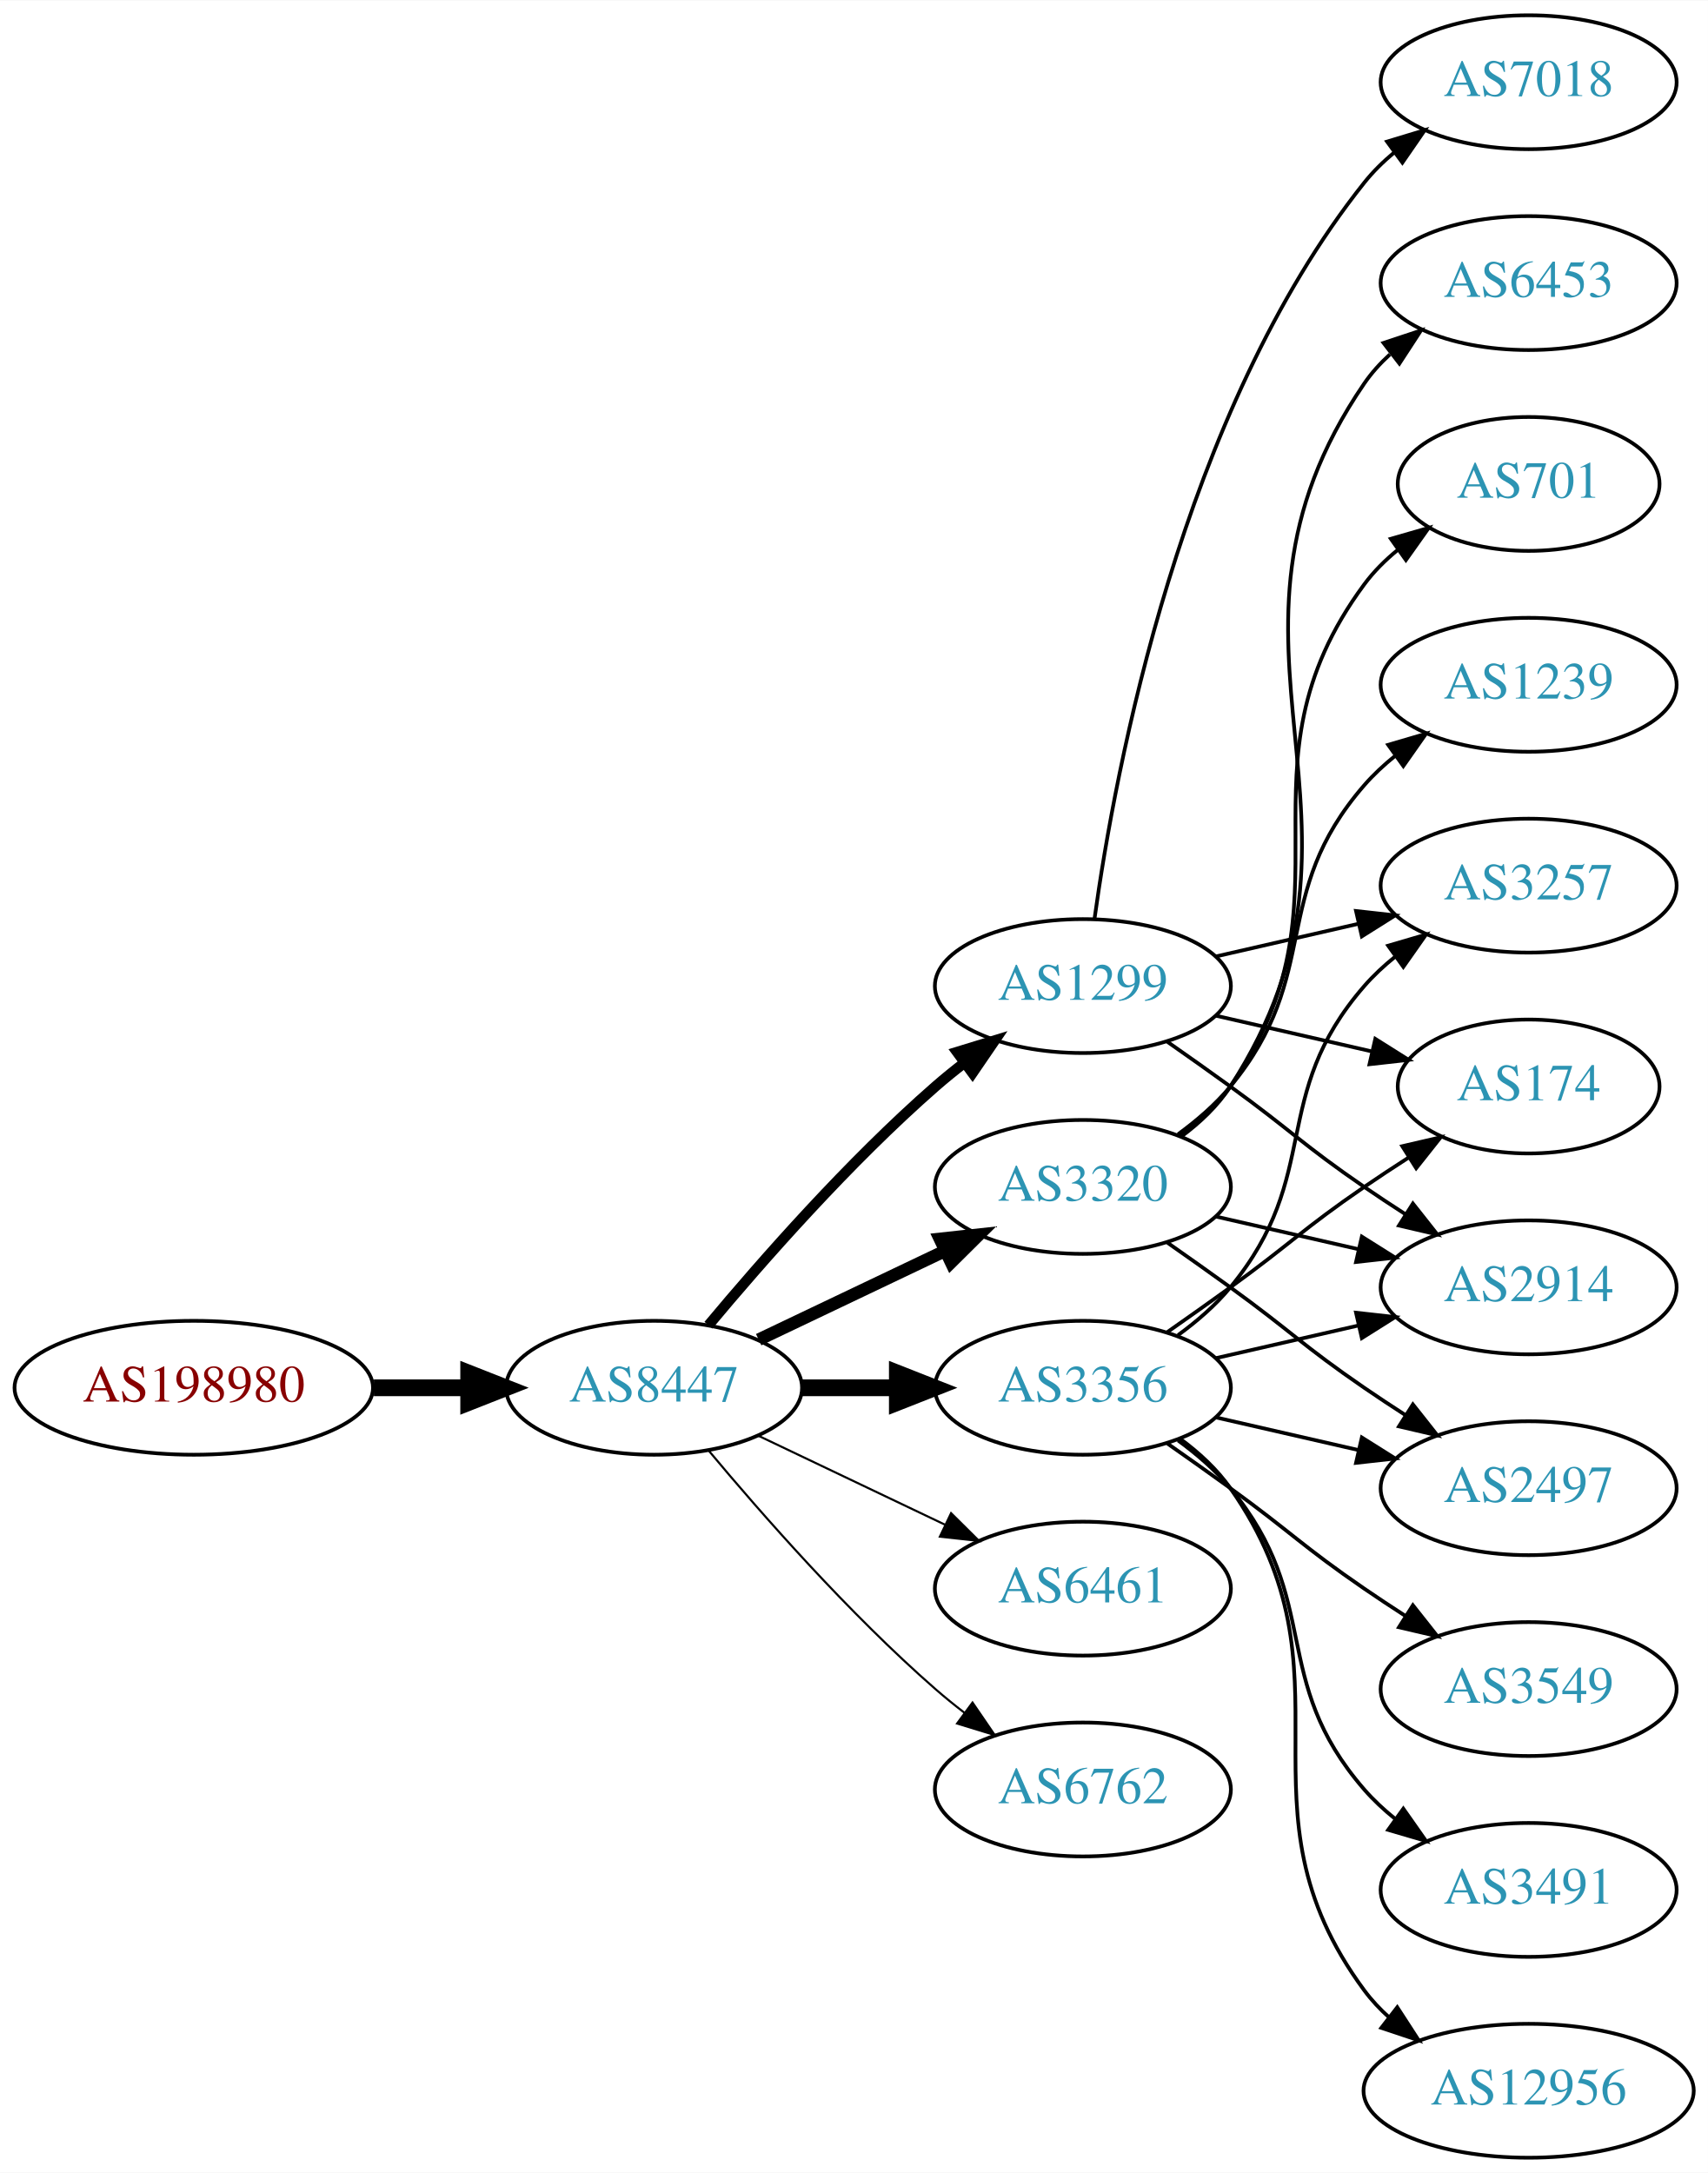
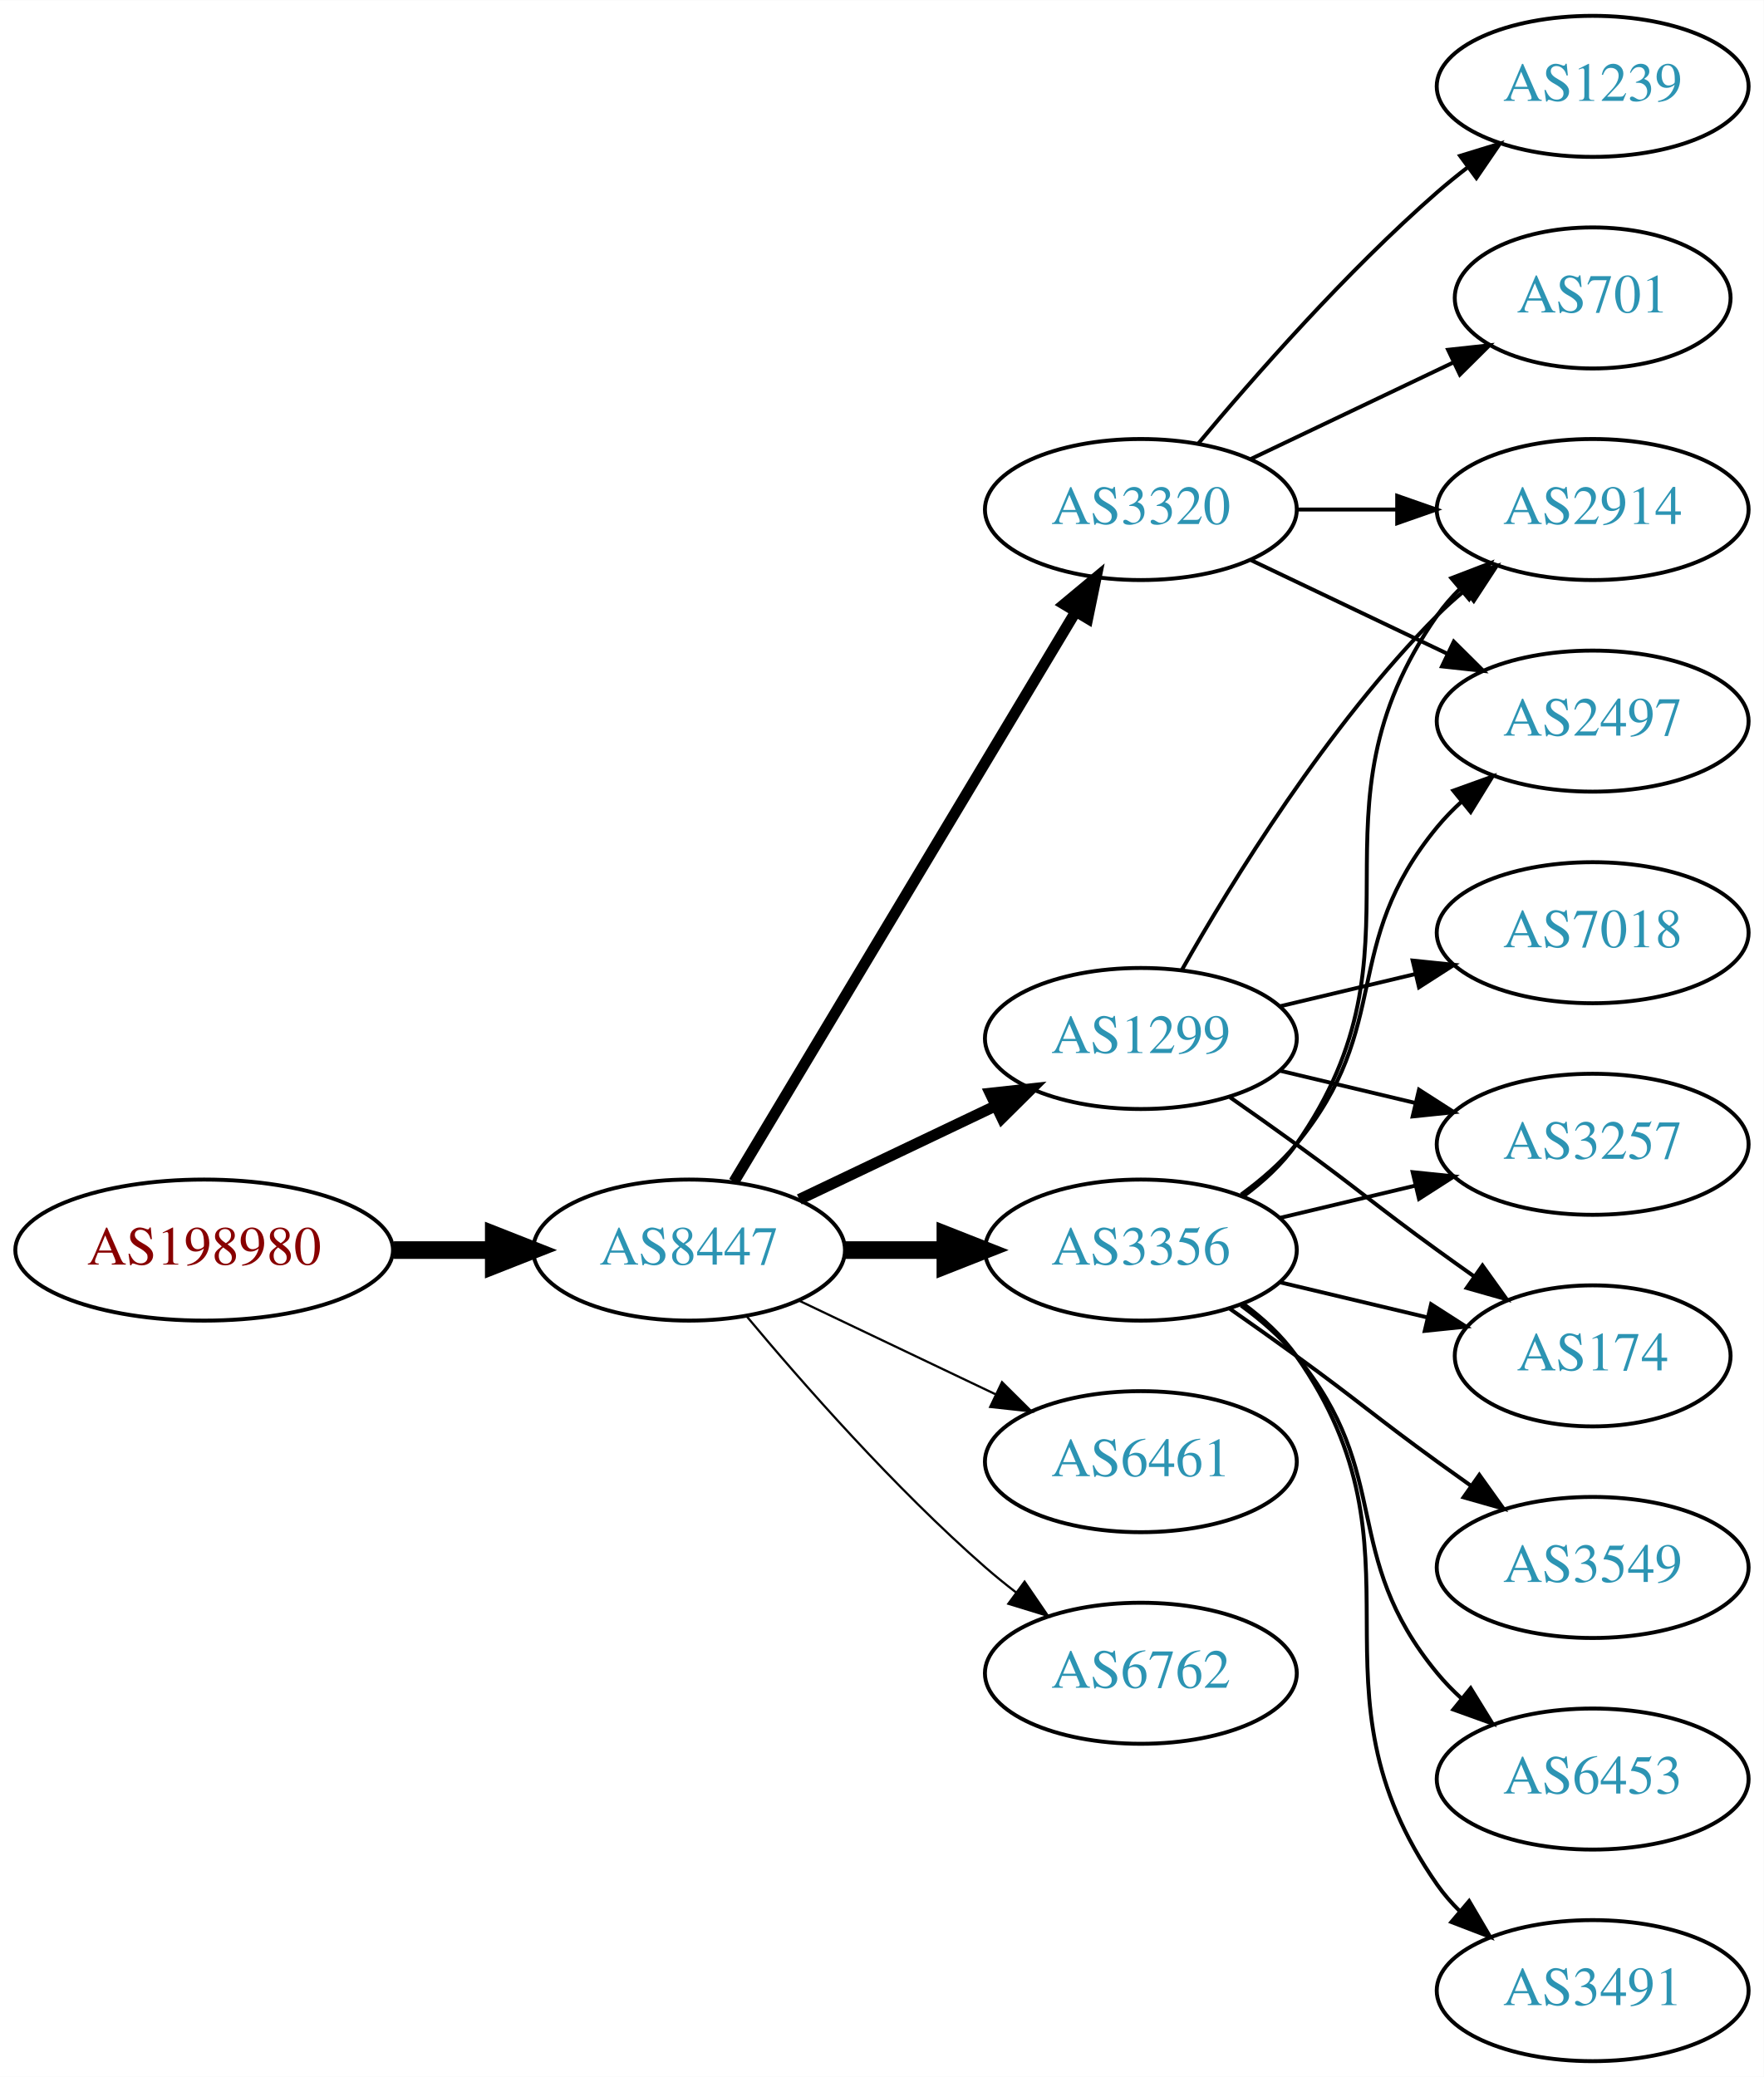
- <svg xmlns="http://www.w3.org/2000/svg" xmlns:xlink="http://www.w3.org/1999/xlink" width="459pt" height="584pt" viewBox="0.00 0.00 459.17 584.00">
-   <g id="graph0" class="graph" transform="scale(1 1) rotate(0) translate(4 580)">
-     <polygon fill="white" stroke="none" points="-4,4 -4,-580 455.17,-580 455.17,4 -4,4" />
+ <svg xmlns="http://www.w3.org/2000/svg" xmlns:xlink="http://www.w3.org/1999/xlink" width="450pt" height="530pt" viewBox="0.00 0.00 450.07 530.00">
+   <g id="graph0" class="graph" transform="scale(1 1) rotate(0) translate(4 526)">
+     <polygon fill="white" stroke="none" points="-4,4 -4,-526 446.07,-526 446.07,4 -4,4" />
    <g id="node1" class="node">
      <g id="a_node1">
        <a xlink:href="/asn/198980" xlink:title="AS198980 ~ Crate.io AT GmbH [AT]">
          <ellipse fill="#ffffff" stroke="black" cx="48.096" cy="-207" rx="48.192" ry="18" />
          <text text-anchor="middle" x="48.096" y="-203.3" font-family="Times,serif" font-size="14.00" fill="#880000">AS198980</text>
        </a>
      </g>
    </g>
    <g id="node2" class="node">
      <g id="a_node2">
        <a xlink:href="/asn/8447" xlink:title="AS8447 ~ A1 Telekom Austria AG [AT]">
          <ellipse fill="#ffffff" stroke="black" cx="171.838" cy="-207" rx="39.794" ry="18" />
          <text text-anchor="middle" x="171.838" y="-203.3" font-family="Times,serif" font-size="14.00" fill="#2c94b3">AS8447</text>
        </a>
      </g>
    </g>
    <g id="edge1" class="edge">
      <path fill="none" stroke="black" stroke-width="4.5" d="M96.513,-207C104.867,-207 113.577,-207 121.969,-207" />
      <polygon fill="black" stroke="black" stroke-width="4.5" points="122.004,-210.938 132.004,-207 122.004,-203.063 122.004,-210.938" />
    </g>
    <g id="node3" class="node">
      <g id="a_node3">
        <a xlink:href="/asn/1299" xlink:title="AS1299 ~ Telia Carrier [EU]">
-           <ellipse fill="#ffffff" stroke="black" cx="287.131" cy="-315" rx="39.794" ry="18" />
-           <text text-anchor="middle" x="287.131" y="-311.3" font-family="Times,serif" font-size="14.00" fill="#2c94b3">AS1299</text>
+           <ellipse fill="#ffffff" stroke="black" cx="287.131" cy="-261" rx="39.794" ry="18" />
+           <text text-anchor="middle" x="287.131" y="-257.3" font-family="Times,serif" font-size="14.00" fill="#2c94b3">AS1299</text>
        </a>
      </g>
    </g>
    <g id="edge2" class="edge">
-       <path fill="none" stroke="black" stroke-width="2.812" d="M186.468,-223.817C200.751,-240.929 224.297,-267.745 247.484,-288 249.95,-290.154 252.589,-292.294 255.286,-294.372" />
-       <polygon fill="black" stroke="black" stroke-width="2.812" points="253.311,-297.264 263.44,-300.37 257.459,-291.625 253.311,-297.264" />
+       <path fill="none" stroke="black" stroke-width="2.812" d="M199.974,-219.934C214.968,-227.081 233.789,-236.052 250.013,-243.785" />
+       <polygon fill="black" stroke="black" stroke-width="2.812" points="248.683,-247.028 259.216,-248.171 251.695,-240.709 248.683,-247.028" />
    </g>
    <g id="node4" class="node">
      <g id="a_node4">
-         <a xlink:href="/asn/3320" xlink:title="AS3320 ~ DTAG [DE]">
-           <ellipse fill="#ffffff" stroke="black" cx="287.131" cy="-261" rx="39.794" ry="18" />
-           <text text-anchor="middle" x="287.131" y="-257.3" font-family="Times,serif" font-size="14.00" fill="#2c94b3">AS3320</text>
+         <a xlink:href="/asn/6461" xlink:title="AS6461 ~ Zayo Bandwidth [US]">
+           <ellipse fill="#ffffff" stroke="black" cx="287.131" cy="-153" rx="39.794" ry="18" />
+           <text text-anchor="middle" x="287.131" y="-149.3" font-family="Times,serif" font-size="14.00" fill="#2c94b3">AS6461</text>
        </a>
      </g>
    </g>
    <g id="edge3" class="edge">
-       <path fill="none" stroke="black" stroke-width="3.375" d="M199.974,-219.934C214.968,-227.081 233.789,-236.052 250.013,-243.785" />
-       <polygon fill="black" stroke="black" stroke-width="3.375" points="248.683,-247.028 259.216,-248.171 251.695,-240.709 248.683,-247.028" />
+       <path fill="none" stroke="black" stroke-width="0.562" d="M199.974,-194.066C214.968,-186.919 233.789,-177.948 250.013,-170.215" />
+       <polygon fill="black" stroke="black" stroke-width="0.562" points="251.695,-173.291 259.216,-165.829 248.683,-166.972 251.695,-173.291" />
    </g>
    <g id="node5" class="node">
      <g id="a_node5">
+         <a xlink:href="/asn/6762" xlink:title="AS6762 ~ TELECOM ITALIA SPARKLE S.p.A. [IT]">
+           <ellipse fill="#ffffff" stroke="black" cx="287.131" cy="-99" rx="39.794" ry="18" />
+           <text text-anchor="middle" x="287.131" y="-95.3" font-family="Times,serif" font-size="14.00" fill="#2c94b3">AS6762</text>
+         </a>
+       </g>
+     </g>
+     <g id="edge4" class="edge">
+       <path fill="none" stroke="black" stroke-width="0.562" d="M186.468,-190.183C200.751,-173.071 224.297,-146.255 247.484,-126 249.95,-123.846 252.589,-121.706 255.286,-119.628" />
+       <polygon fill="black" stroke="black" stroke-width="0.562" points="257.459,-122.375 263.44,-113.63 253.311,-116.736 257.459,-122.375" />
+     </g>
+     <g id="node6" class="node">
+       <g id="a_node6">
+         <a xlink:href="/asn/3320" xlink:title="AS3320 ~ DTAG [DE]">
+           <ellipse fill="#ffffff" stroke="black" cx="287.131" cy="-396" rx="39.794" ry="18" />
+           <text text-anchor="middle" x="287.131" y="-392.3" font-family="Times,serif" font-size="14.00" fill="#2c94b3">AS3320</text>
+         </a>
+       </g>
+     </g>
+     <g id="edge5" class="edge">
+       <path fill="none" stroke="black" stroke-width="2.812" d="M183.293,-224.442C203.274,-257.775 246.98,-330.686 270.465,-369.866" />
+       <polygon fill="black" stroke="black" stroke-width="2.812" points="267.558,-371.823 275.701,-378.6 273.561,-368.224 267.558,-371.823" />
+     </g>
+     <g id="node7" class="node">
+       <g id="a_node7">
        <a xlink:href="/asn/3356" xlink:title="AS3356 ~ Level 3 Parent, LLC [US]">
          <ellipse fill="#ffffff" stroke="black" cx="287.131" cy="-207" rx="39.794" ry="18" />
          <text text-anchor="middle" x="287.131" y="-203.3" font-family="Times,serif" font-size="14.00" fill="#2c94b3">AS3356</text>
        </a>
      </g>
    </g>
-     <g id="edge4" class="edge">
+     <g id="edge6" class="edge">
      <path fill="none" stroke="black" stroke-width="4.5" d="M211.51,-207C219.713,-207 228.477,-207 237.009,-207" />
      <polygon fill="black" stroke="black" stroke-width="4.5" points="237.248,-210.938 247.248,-207 237.248,-203.063 237.248,-210.938" />
    </g>
-     <g id="node6" class="node">
-       <g id="a_node6">
-         <a xlink:href="/asn/6461" xlink:title="AS6461 ~ Zayo Bandwidth [US]">
-           <ellipse fill="#ffffff" stroke="black" cx="287.131" cy="-153" rx="39.794" ry="18" />
-           <text text-anchor="middle" x="287.131" y="-149.3" font-family="Times,serif" font-size="14.00" fill="#2c94b3">AS6461</text>
-         </a>
-       </g>
-     </g>
-     <g id="edge5" class="edge">
-       <path fill="none" stroke="black" stroke-width="0.562" d="M199.974,-194.066C214.968,-186.919 233.789,-177.948 250.013,-170.215" />
-       <polygon fill="black" stroke="black" stroke-width="0.562" points="251.695,-173.291 259.216,-165.829 248.683,-166.972 251.695,-173.291" />
-     </g>
-     <g id="node7" class="node">
-       <g id="a_node7">
-         <a xlink:href="/asn/6762" xlink:title="AS6762 ~ TELECOM ITALIA SPARKLE S.p.A. [IT]">
-           <ellipse fill="#ffffff" stroke="black" cx="287.131" cy="-99" rx="39.794" ry="18" />
-           <text text-anchor="middle" x="287.131" y="-95.3" font-family="Times,serif" font-size="14.00" fill="#2c94b3">AS6762</text>
-         </a>
-       </g>
-     </g>
-     <g id="edge6" class="edge">
-       <path fill="none" stroke="black" stroke-width="0.562" d="M186.468,-190.183C200.751,-173.071 224.297,-146.255 247.484,-126 249.95,-123.846 252.589,-121.706 255.286,-119.628" />
-       <polygon fill="black" stroke="black" stroke-width="0.562" points="257.459,-122.375 263.44,-113.63 253.311,-116.736 257.459,-122.375" />
-     </g>
    <g id="node8" class="node">
      <g id="a_node8">
-         <a xlink:href="/asn/7018" xlink:title="AS7018 ~ AT&amp;T Services, Inc. [US]">
-           <ellipse fill="#ffffff" stroke="black" cx="406.973" cy="-558" rx="39.794" ry="18" />
-           <text text-anchor="middle" x="406.973" y="-554.3" font-family="Times,serif" font-size="14.00" fill="#2c94b3">AS7018</text>
+         <a xlink:href="/asn/2914" xlink:title="AS2914 ~ NTT America, Inc. [US]">
+           <ellipse fill="#ffffff" stroke="black" cx="402.424" cy="-396" rx="39.794" ry="18" />
+           <text text-anchor="middle" x="402.424" y="-392.3" font-family="Times,serif" font-size="14.00" fill="#2c94b3">AS2914</text>
        </a>
      </g>
    </g>
    <g id="edge7" class="edge">
-       <path fill="none" stroke="black" d="M290.27,-333.17C295.77,-372.974 313.596,-469.233 362.777,-531 365.119,-533.94 367.873,-536.649 370.839,-539.121" />
-       <polygon fill="black" stroke="black" points="368.904,-542.042 379.045,-545.11 373.031,-536.388 368.904,-542.042" />
+       <path fill="none" stroke="black" d="M297.591,-278.49C310.373,-301.096 334.805,-340.886 362.777,-369 364.888,-371.121 367.184,-373.188 369.57,-375.171" />
+       <polygon fill="black" stroke="black" points="367.822,-378.242 377.885,-381.556 372.085,-372.69 367.822,-378.242" />
    </g>
    <g id="node9" class="node">
      <g id="a_node9">
        <a xlink:href="/asn/3257" xlink:title="AS3257 ~ GTT [DE]">
-           <ellipse fill="#ffffff" stroke="black" cx="406.973" cy="-342" rx="39.794" ry="18" />
-           <text text-anchor="middle" x="406.973" y="-338.3" font-family="Times,serif" font-size="14.00" fill="#2c94b3">AS3257</text>
+           <ellipse fill="#ffffff" stroke="black" cx="402.424" cy="-234" rx="39.794" ry="18" />
+           <text text-anchor="middle" x="402.424" y="-230.3" font-family="Times,serif" font-size="14.00" fill="#2c94b3">AS3257</text>
        </a>
      </g>
    </g>
    <g id="edge8" class="edge">
-       <path fill="none" stroke="black" d="M322.85,-322.955C334.85,-325.704 348.471,-328.825 361.164,-331.733" />
-       <polygon fill="black" stroke="black" points="360.566,-335.187 371.095,-334.009 362.129,-328.364 360.566,-335.187" />
+       <path fill="none" stroke="black" d="M322.738,-252.752C333.609,-250.162 345.764,-247.265 357.206,-244.538" />
+       <polygon fill="black" stroke="black" points="358.112,-247.92 367.029,-242.197 356.49,-241.111 358.112,-247.92" />
    </g>
    <g id="node10" class="node">
      <g id="a_node10">
        <a xlink:href="/asn/174" xlink:title="AS174 ~ Cogent Communications [US]">
-           <ellipse fill="#ffffff" stroke="black" cx="406.973" cy="-288" rx="35.194" ry="18" />
-           <text text-anchor="middle" x="406.973" y="-284.3" font-family="Times,serif" font-size="14.00" fill="#2c94b3">AS174</text>
+           <ellipse fill="#ffffff" stroke="black" cx="402.424" cy="-180" rx="35.194" ry="18" />
+           <text text-anchor="middle" x="402.424" y="-176.3" font-family="Times,serif" font-size="14.00" fill="#2c94b3">AS174</text>
        </a>
      </g>
    </g>
    <g id="edge9" class="edge">
-       <path fill="none" stroke="black" d="M322.85,-307.045C335.943,-304.045 350.965,-300.604 364.606,-297.478" />
-       <polygon fill="black" stroke="black" points="365.747,-300.807 374.713,-295.162 364.184,-293.984 365.747,-300.807" />
+       <path fill="none" stroke="black" d="M309.888,-245.991C315.422,-242.121 321.341,-237.936 326.777,-234 342.977,-222.271 346.578,-218.729 362.777,-207 365.806,-204.807 368.985,-202.537 372.163,-200.287" />
+       <polygon fill="black" stroke="black" points="374.306,-203.059 380.474,-194.445 370.28,-197.333 374.306,-203.059" />
    </g>
    <g id="node11" class="node">
      <g id="a_node11">
-         <a xlink:href="/asn/2914" xlink:title="AS2914 ~ NTT America, Inc. [US]">
-           <ellipse fill="#ffffff" stroke="black" cx="406.973" cy="-234" rx="39.794" ry="18" />
-           <text text-anchor="middle" x="406.973" y="-230.3" font-family="Times,serif" font-size="14.00" fill="#2c94b3">AS2914</text>
+         <a xlink:href="/asn/7018" xlink:title="AS7018 ~ AT&amp;T Services, Inc. [US]">
+           <ellipse fill="#ffffff" stroke="black" cx="402.424" cy="-288" rx="39.794" ry="18" />
+           <text text-anchor="middle" x="402.424" y="-284.3" font-family="Times,serif" font-size="14.00" fill="#2c94b3">AS7018</text>
        </a>
      </g>
    </g>
    <g id="edge10" class="edge">
-       <path fill="none" stroke="black" d="M309.888,-299.991C315.422,-296.121 321.341,-291.936 326.777,-288 342.977,-276.271 346.283,-272.311 362.777,-261 366.306,-258.581 370.043,-256.111 373.784,-253.698" />
-       <polygon fill="black" stroke="black" points="375.856,-256.528 382.425,-248.216 372.106,-250.618 375.856,-256.528" />
+       <path fill="none" stroke="black" d="M322.738,-269.248C333.609,-271.838 345.764,-274.735 357.206,-277.462" />
+       <polygon fill="black" stroke="black" points="356.49,-280.889 367.029,-279.803 358.112,-274.08 356.49,-280.889" />
    </g>
    <g id="edge13" class="edge">
-       <path fill="none" stroke="black" d="M322.85,-253.045C334.85,-250.296 348.471,-247.175 361.164,-244.267" />
-       <polygon fill="black" stroke="black" points="362.129,-247.636 371.095,-241.991 360.566,-240.813 362.129,-247.636" />
+       <path fill="none" stroke="black" d="M326.803,-396C335.006,-396 343.77,-396 352.302,-396" />
+       <polygon fill="black" stroke="black" points="352.541,-399.5 362.541,-396 352.541,-392.5 352.541,-399.5" />
    </g>
    <g id="node12" class="node">
      <g id="a_node12">
-         <a xlink:href="/asn/701" xlink:title="AS701 ~ UUNET [US]">
-           <ellipse fill="#ffffff" stroke="black" cx="406.973" cy="-450" rx="35.194" ry="18" />
-           <text text-anchor="middle" x="406.973" y="-446.3" font-family="Times,serif" font-size="14.00" fill="#2c94b3">AS701</text>
+         <a xlink:href="/asn/1239" xlink:title="AS1239 ~ Sprint [US]">
+           <ellipse fill="#ffffff" stroke="black" cx="402.424" cy="-504" rx="39.794" ry="18" />
+           <text text-anchor="middle" x="402.424" y="-500.3" font-family="Times,serif" font-size="14.00" fill="#2c94b3">AS1239</text>
        </a>
      </g>
    </g>
    <g id="edge11" class="edge">
-       <path fill="none" stroke="black" d="M313.29,-274.716C318.355,-278.455 323.21,-282.904 326.777,-288 362.391,-338.869 325.874,-373.059 362.777,-423 365.32,-426.441 368.444,-429.545 371.839,-432.318" />
-       <polygon fill="black" stroke="black" points="369.926,-435.252 380.106,-438.186 373.978,-429.544 369.926,-435.252" />
+       <path fill="none" stroke="black" d="M301.761,-412.817C316.044,-429.929 339.59,-456.745 362.777,-477 365.243,-479.154 367.882,-481.294 370.579,-483.372" />
+       <polygon fill="black" stroke="black" points="368.604,-486.264 378.733,-489.37 372.752,-480.625 368.604,-486.264" />
    </g>
    <g id="node13" class="node">
      <g id="a_node13">
-         <a xlink:href="/asn/1239" xlink:title="AS1239 ~ Sprint [US]">
-           <ellipse fill="#ffffff" stroke="black" cx="406.973" cy="-396" rx="39.794" ry="18" />
-           <text text-anchor="middle" x="406.973" y="-392.3" font-family="Times,serif" font-size="14.00" fill="#2c94b3">AS1239</text>
+         <a xlink:href="/asn/2497" xlink:title="AS2497 ~ Internet Initiative Japan Inc. [JP]">
+           <ellipse fill="#ffffff" stroke="black" cx="402.424" cy="-342" rx="39.794" ry="18" />
+           <text text-anchor="middle" x="402.424" y="-338.3" font-family="Times,serif" font-size="14.00" fill="#2c94b3">AS2497</text>
        </a>
      </g>
    </g>
    <g id="edge12" class="edge">
-       <path fill="none" stroke="black" d="M312.712,-275.156C317.806,-278.872 322.82,-283.201 326.777,-288 351.842,-318.394 336.943,-339.258 362.777,-369 365.242,-371.838 368.079,-374.477 371.097,-376.906" />
-       <polygon fill="black" stroke="black" points="369.207,-379.858 379.375,-382.836 373.283,-374.167 369.207,-379.858" />
+       <path fill="none" stroke="black" d="M315.267,-383.066C330.261,-375.919 349.082,-366.948 365.306,-359.215" />
+       <polygon fill="black" stroke="black" points="366.988,-362.291 374.509,-354.829 363.976,-355.972 366.988,-362.291" />
    </g>
    <g id="node14" class="node">
      <g id="a_node14">
-         <a xlink:href="/asn/6453" xlink:title="AS6453 ~ TATA COMMUNICATIONS (AMERICA) INC [US]">
-           <ellipse fill="#ffffff" stroke="black" cx="406.973" cy="-504" rx="39.794" ry="18" />
-           <text text-anchor="middle" x="406.973" y="-500.3" font-family="Times,serif" font-size="14.00" fill="#2c94b3">AS6453</text>
+         <a xlink:href="/asn/701" xlink:title="AS701 ~ UUNET [US]">
+           <ellipse fill="#ffffff" stroke="black" cx="402.424" cy="-450" rx="35.194" ry="18" />
+           <text text-anchor="middle" x="402.424" y="-446.3" font-family="Times,serif" font-size="14.00" fill="#2c94b3">AS701</text>
        </a>
      </g>
    </g>
    <g id="edge14" class="edge">
-       <path fill="none" stroke="black" d="M313.567,-274.53C318.617,-278.278 323.397,-282.779 326.777,-288 373.252,-359.778 314.481,-406.434 362.777,-477 364.725,-479.846 367.082,-482.452 369.679,-484.824" />
-       <polygon fill="black" stroke="black" points="367.957,-487.917 378.015,-491.249 372.23,-482.372 367.957,-487.917" />
+       <path fill="none" stroke="black" d="M315.267,-408.934C330.699,-416.29 350.185,-425.577 366.72,-433.459" />
+       <polygon fill="black" stroke="black" points="365.529,-436.768 376.062,-437.911 368.54,-430.449 365.529,-436.768" />
+     </g>
+     <g id="edge18" class="edge">
+       <path fill="none" stroke="black" d="M313.29,-220.716C318.355,-224.455 323.21,-228.904 326.777,-234 362.391,-284.869 327.164,-318.131 362.777,-369 364.45,-371.389 366.405,-373.635 368.532,-375.733" />
+       <polygon fill="black" stroke="black" points="366.372,-378.49 376.264,-382.284 370.897,-373.149 366.372,-378.49" />
+     </g>
+     <g id="edge21" class="edge">
+       <path fill="none" stroke="black" d="M322.738,-215.248C333.609,-217.838 345.764,-220.735 357.206,-223.462" />
+       <polygon fill="black" stroke="black" points="356.49,-226.889 367.029,-225.803 358.112,-220.08 356.49,-226.889" />
+     </g>
+     <g id="edge15" class="edge">
+       <path fill="none" stroke="black" d="M322.738,-198.752C334.533,-195.942 347.837,-192.771 360.105,-189.847" />
+       <polygon fill="black" stroke="black" points="361.194,-193.186 370.11,-187.463 359.571,-186.376 361.194,-193.186" />
+     </g>
+     <g id="edge19" class="edge">
+       <path fill="none" stroke="black" d="M312.712,-221.156C317.806,-224.872 322.82,-229.201 326.777,-234 351.842,-264.394 337.713,-284.606 362.777,-315 364.633,-317.25 366.72,-319.396 368.939,-321.424" />
+       <polygon fill="black" stroke="black" points="366.874,-324.256 376.843,-327.844 371.287,-318.823 366.874,-324.256" />
    </g>
    <g id="node15" class="node">
      <g id="a_node15">
-         <a xlink:href="/asn/2497" xlink:title="AS2497 ~ Internet Initiative Japan Inc. [JP]">
-           <ellipse fill="#ffffff" stroke="black" cx="406.973" cy="-180" rx="39.794" ry="18" />
-           <text text-anchor="middle" x="406.973" y="-176.3" font-family="Times,serif" font-size="14.00" fill="#2c94b3">AS2497</text>
-         </a>
-       </g>
-     </g>
-     <g id="edge15" class="edge">
-       <path fill="none" stroke="black" d="M309.888,-245.991C315.422,-242.121 321.341,-237.936 326.777,-234 342.977,-222.271 346.283,-218.311 362.777,-207 366.306,-204.581 370.043,-202.111 373.784,-199.698" />
-       <polygon fill="black" stroke="black" points="375.856,-202.528 382.425,-194.216 372.106,-196.618 375.856,-202.528" />
-     </g>
-     <g id="edge17" class="edge">
-       <path fill="none" stroke="black" d="M312.712,-221.156C317.806,-224.872 322.82,-229.201 326.777,-234 351.842,-264.394 336.943,-285.258 362.777,-315 365.242,-317.838 368.079,-320.477 371.097,-322.906" />
-       <polygon fill="black" stroke="black" points="369.207,-325.858 379.375,-328.836 373.283,-320.167 369.207,-325.858" />
-     </g>
-     <g id="edge20" class="edge">
-       <path fill="none" stroke="black" d="M309.888,-222.009C315.422,-225.879 321.341,-230.064 326.777,-234 342.977,-245.729 346.283,-249.689 362.777,-261 366.572,-263.602 370.609,-266.262 374.633,-268.849" />
-       <polygon fill="black" stroke="black" points="372.998,-271.956 383.32,-274.343 376.739,-266.04 372.998,-271.956" />
+         <a xlink:href="/asn/3549" xlink:title="AS3549 ~ Level 3 Parent, LLC [US]">
+           <ellipse fill="#ffffff" stroke="black" cx="402.424" cy="-126" rx="39.794" ry="18" />
+           <text text-anchor="middle" x="402.424" y="-122.3" font-family="Times,serif" font-size="14.00" fill="#2c94b3">AS3549</text>
+         </a>
+       </g>
    </g>
    <g id="edge16" class="edge">
-       <path fill="none" stroke="black" d="M322.85,-214.955C334.85,-217.704 348.471,-220.825 361.164,-223.733" />
-       <polygon fill="black" stroke="black" points="360.566,-227.187 371.095,-226.009 362.129,-220.364 360.566,-227.187" />
-     </g>
-     <g id="edge19" class="edge">
-       <path fill="none" stroke="black" d="M322.85,-199.045C334.85,-196.296 348.471,-193.175 361.164,-190.267" />
-       <polygon fill="black" stroke="black" points="362.129,-193.636 371.095,-187.991 360.566,-186.813 362.129,-193.636" />
+       <path fill="none" stroke="black" d="M309.888,-191.991C315.422,-188.121 321.341,-183.936 326.777,-180 342.977,-168.271 346.578,-164.729 362.777,-153 365.58,-150.971 368.512,-148.875 371.453,-146.79" />
+       <polygon fill="black" stroke="black" points="373.504,-149.627 379.667,-141.009 369.475,-143.903 373.504,-149.627" />
    </g>
    <g id="node16" class="node">
      <g id="a_node16">
-         <a xlink:href="/asn/3549" xlink:title="AS3549 ~ Level 3 Parent, LLC [US]">
-           <ellipse fill="#ffffff" stroke="black" cx="406.973" cy="-126" rx="39.794" ry="18" />
-           <text text-anchor="middle" x="406.973" y="-122.3" font-family="Times,serif" font-size="14.00" fill="#2c94b3">AS3549</text>
-         </a>
-       </g>
-     </g>
-     <g id="edge18" class="edge">
-       <path fill="none" stroke="black" d="M309.888,-191.991C315.422,-188.121 321.341,-183.936 326.777,-180 342.977,-168.271 346.283,-164.311 362.777,-153 366.306,-150.581 370.043,-148.111 373.784,-145.698" />
-       <polygon fill="black" stroke="black" points="375.856,-148.528 382.425,-140.216 372.106,-142.618 375.856,-148.528" />
+         <a xlink:href="/asn/6453" xlink:title="AS6453 ~ TATA COMMUNICATIONS (AMERICA) INC [US]">
+           <ellipse fill="#ffffff" stroke="black" cx="402.424" cy="-72" rx="39.794" ry="18" />
+           <text text-anchor="middle" x="402.424" y="-68.3" font-family="Times,serif" font-size="14.00" fill="#2c94b3">AS6453</text>
+         </a>
+       </g>
+     </g>
+     <g id="edge17" class="edge">
+       <path fill="none" stroke="black" d="M312.712,-192.844C317.806,-189.128 322.82,-184.799 326.777,-180 351.842,-149.606 337.713,-129.394 362.777,-99 364.633,-96.751 366.72,-94.604 368.939,-92.576" />
+       <polygon fill="black" stroke="black" points="371.287,-95.177 376.843,-86.156 366.874,-89.744 371.287,-95.177" />
    </g>
    <g id="node17" class="node">
      <g id="a_node17">
        <a xlink:href="/asn/3491" xlink:title="AS3491 ~ PCCW Global, Inc. [US]">
-           <ellipse fill="#ffffff" stroke="black" cx="406.973" cy="-72" rx="39.794" ry="18" />
-           <text text-anchor="middle" x="406.973" y="-68.3" font-family="Times,serif" font-size="14.00" fill="#2c94b3">AS3491</text>
-         </a>
-       </g>
-     </g>
-     <g id="edge21" class="edge">
-       <path fill="none" stroke="black" d="M312.712,-192.844C317.806,-189.128 322.82,-184.799 326.777,-180 351.842,-149.606 336.943,-128.742 362.777,-99 365.242,-96.162 368.079,-93.523 371.097,-91.094" />
-       <polygon fill="black" stroke="black" points="373.283,-93.833 379.375,-85.164 369.207,-88.142 373.283,-93.833" />
-     </g>
-     <g id="node18" class="node">
-       <g id="a_node18">
-         <a xlink:href="/asn/12956" xlink:title="AS12956 ~ TELXIUS [ES]">
-           <ellipse fill="#ffffff" stroke="black" cx="406.973" cy="-18" rx="44.393" ry="18" />
-           <text text-anchor="middle" x="406.973" y="-14.3" font-family="Times,serif" font-size="14.00" fill="#2c94b3">AS12956</text>
-         </a>
-       </g>
-     </g>
-     <g id="edge22" class="edge">
-       <path fill="none" stroke="black" d="M313.29,-193.284C318.355,-189.545 323.21,-185.096 326.777,-180 362.391,-129.131 325.874,-94.941 362.777,-45 364.722,-42.368 367.007,-39.933 369.493,-37.693" />
-       <polygon fill="black" stroke="black" points="371.654,-40.446 377.416,-31.555 367.367,-34.913 371.654,-40.446" />
+           <ellipse fill="#ffffff" stroke="black" cx="402.424" cy="-18" rx="39.794" ry="18" />
+           <text text-anchor="middle" x="402.424" y="-14.3" font-family="Times,serif" font-size="14.00" fill="#2c94b3">AS3491</text>
+         </a>
+       </g>
+     </g>
+     <g id="edge20" class="edge">
+       <path fill="none" stroke="black" d="M313.29,-193.284C318.355,-189.545 323.21,-185.096 326.777,-180 362.391,-129.131 327.164,-95.869 362.777,-45 364.45,-42.611 366.405,-40.365 368.532,-38.267" />
+       <polygon fill="black" stroke="black" points="370.897,-40.851 376.264,-31.716 366.372,-35.51 370.897,-40.851" />
    </g>
  </g>
</svg>
